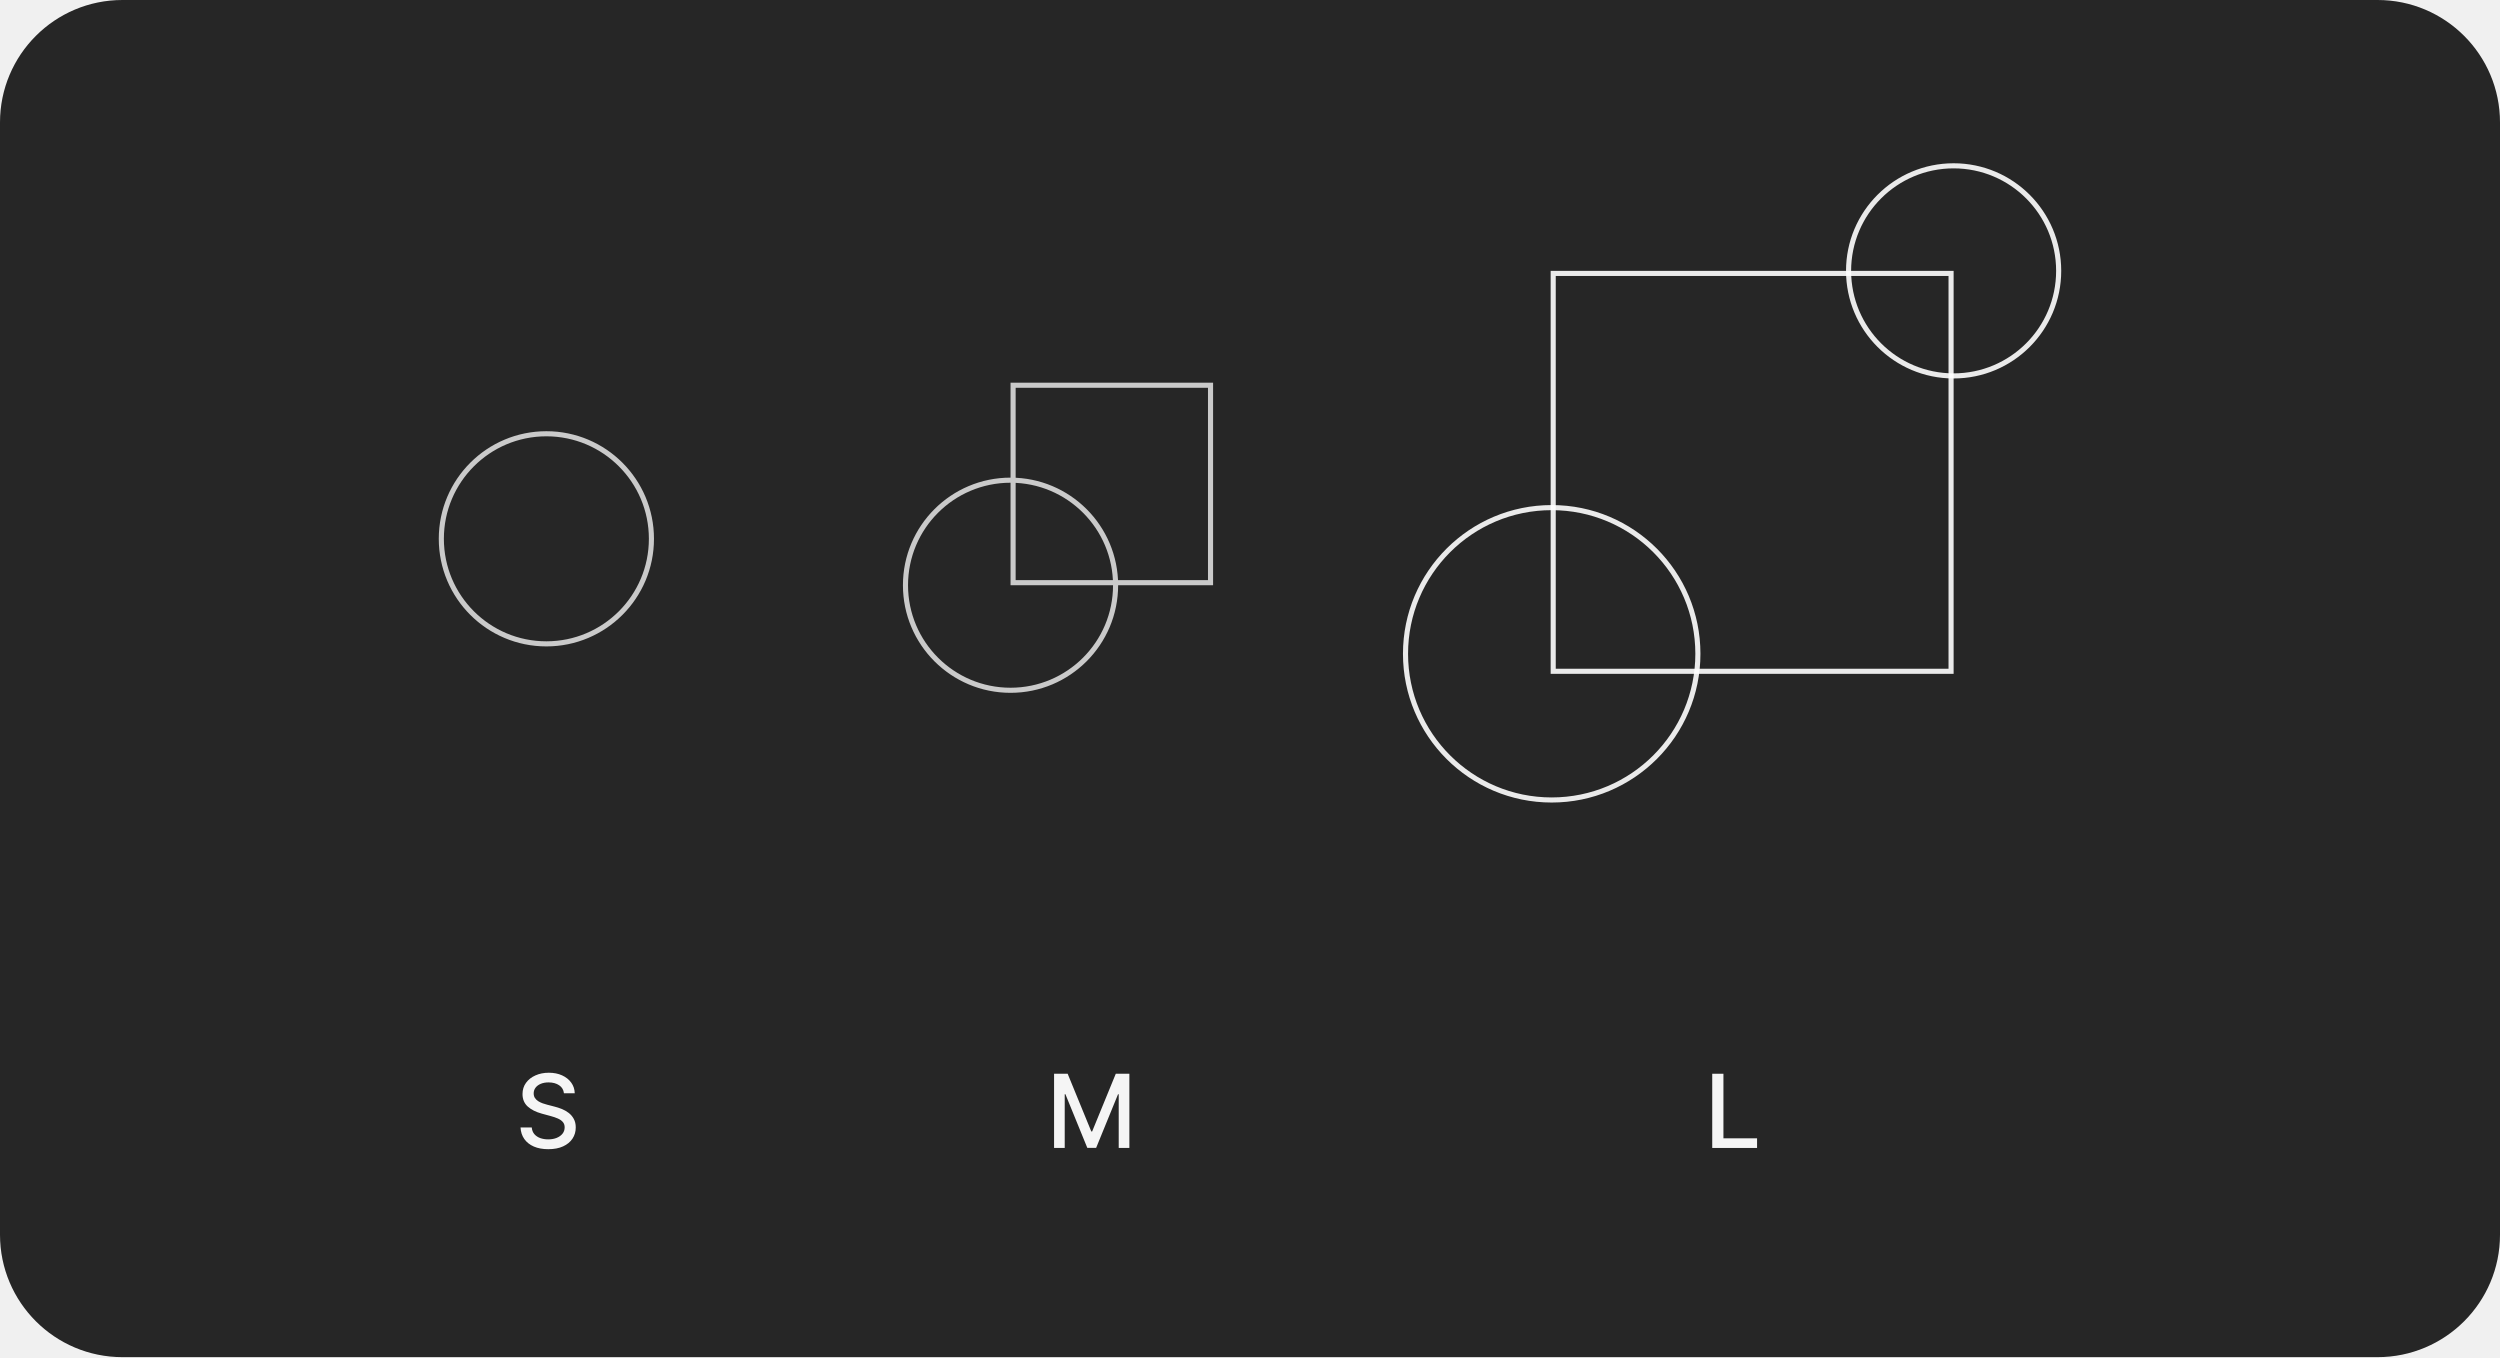
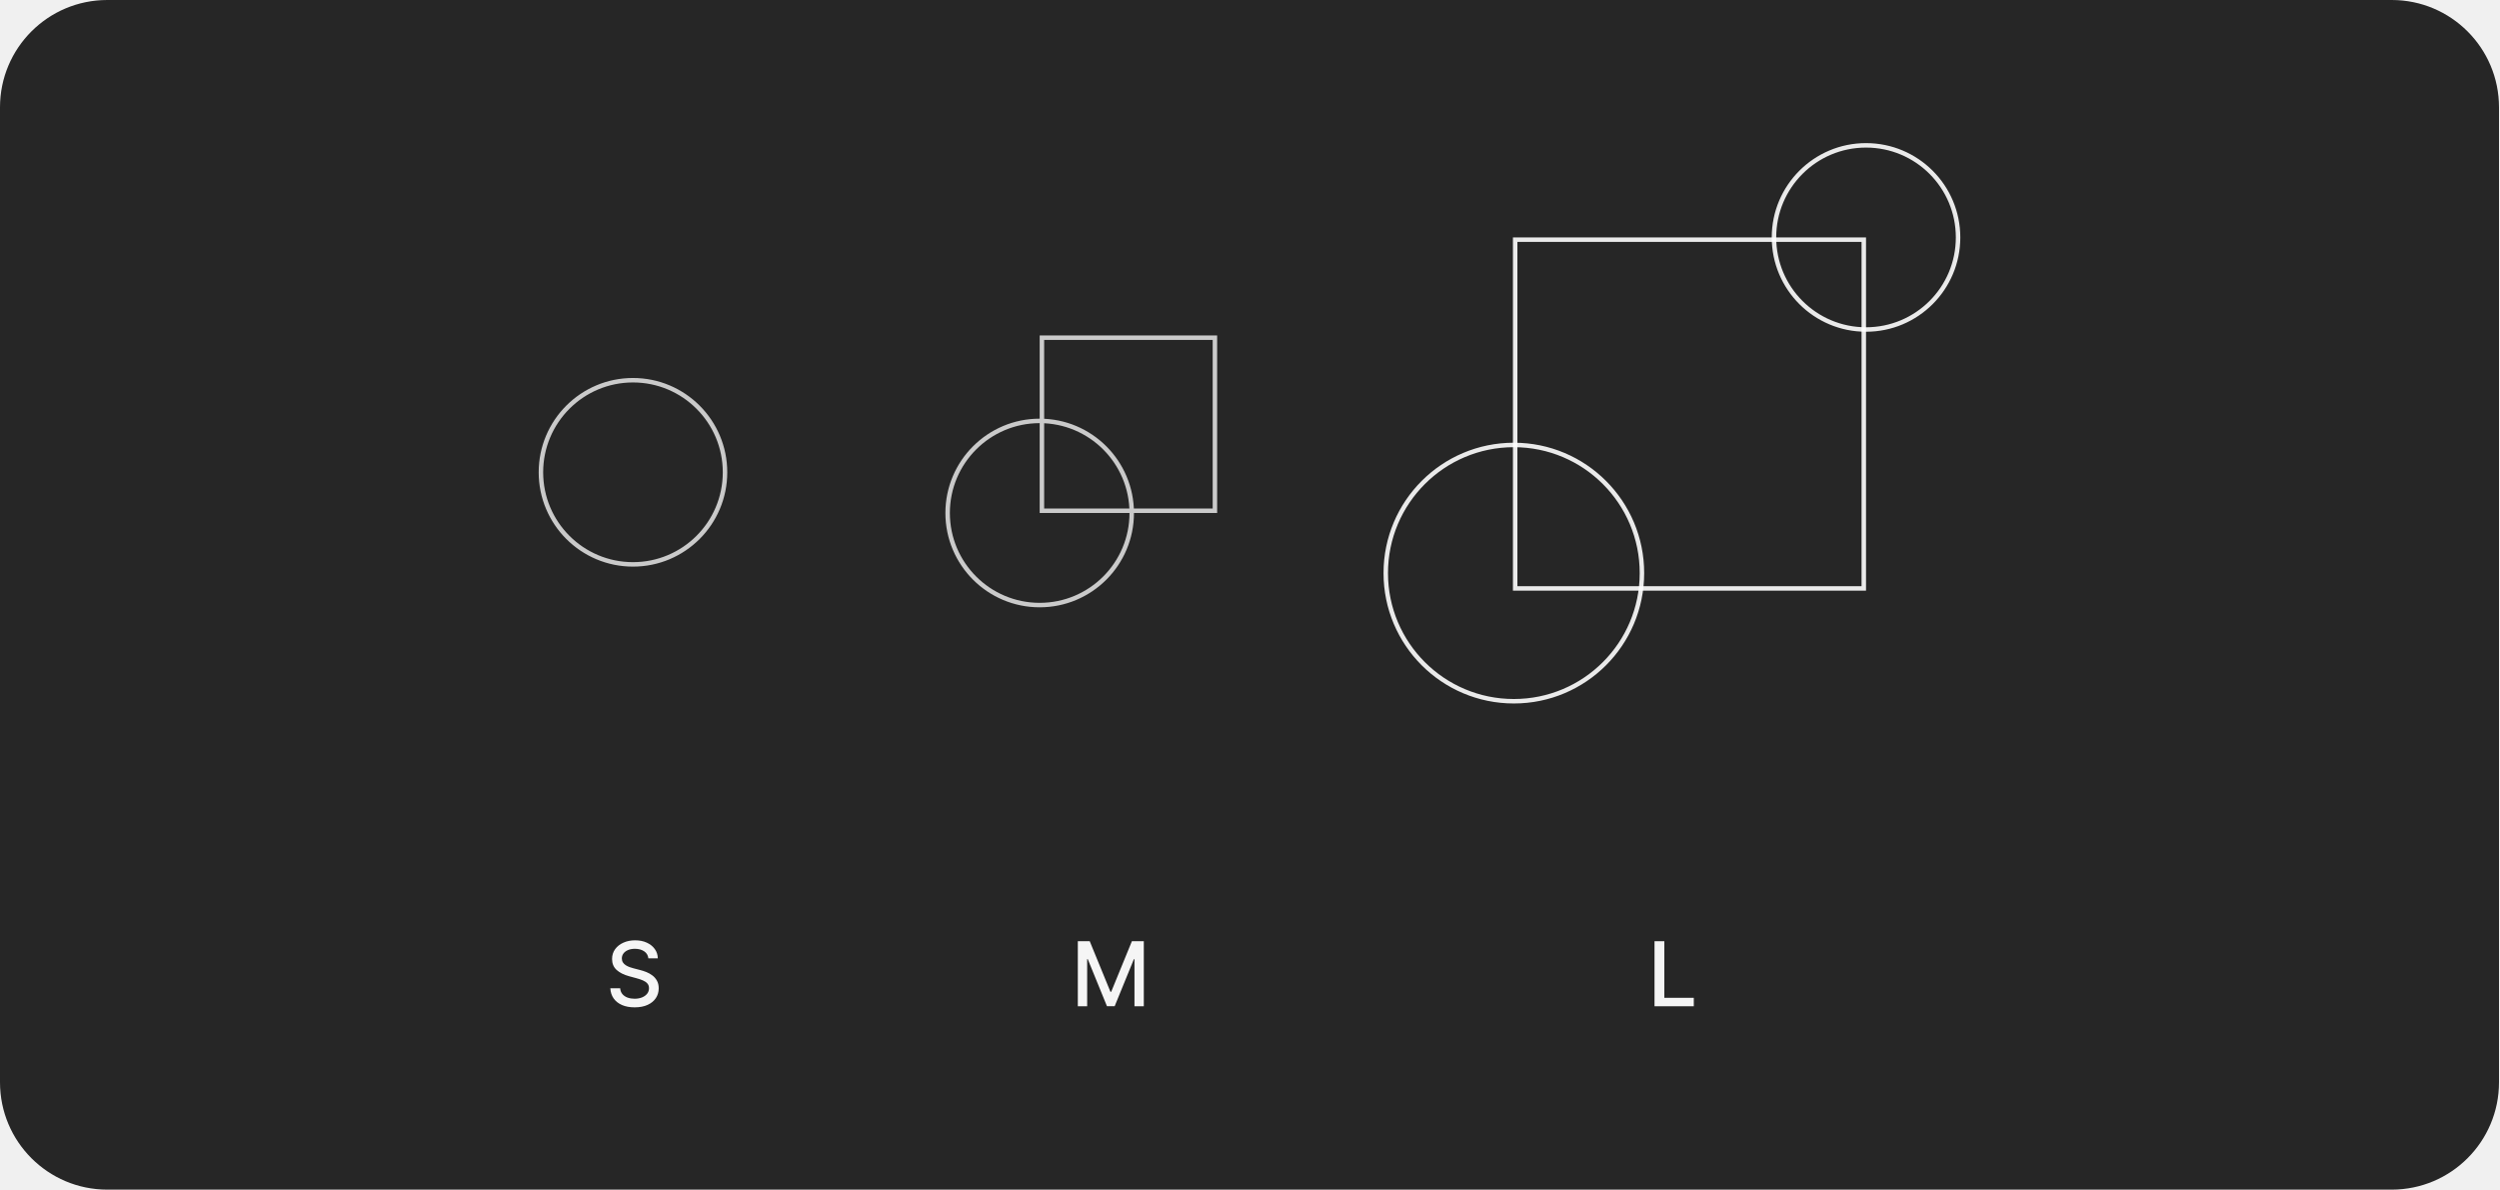
- <svg xmlns="http://www.w3.org/2000/svg" width="490" height="266" viewBox="0 0 490 266" fill="none">
-   <rect width="490" height="266" rx="24" fill="#262626" />
-   <path d="M110.531 214.276C110.456 213.603 110.143 213.082 109.594 212.713C109.045 212.339 108.353 212.152 107.52 212.152C106.923 212.152 106.407 212.247 105.972 212.436C105.536 212.621 105.198 212.876 104.956 213.203C104.719 213.525 104.601 213.892 104.601 214.304C104.601 214.65 104.681 214.948 104.842 215.199C105.008 215.45 105.224 215.661 105.489 215.831C105.759 215.997 106.047 216.136 106.355 216.25C106.663 216.359 106.959 216.449 107.243 216.52L108.663 216.889C109.127 217.003 109.603 217.157 110.091 217.351C110.579 217.545 111.031 217.801 111.448 218.118C111.864 218.435 112.2 218.828 112.456 219.297C112.717 219.766 112.847 220.327 112.847 220.98C112.847 221.804 112.634 222.536 112.208 223.175C111.786 223.814 111.173 224.318 110.368 224.688C109.568 225.057 108.6 225.241 107.463 225.241C106.374 225.241 105.432 225.069 104.636 224.723C103.841 224.377 103.218 223.887 102.769 223.253C102.319 222.614 102.07 221.856 102.023 220.98H104.225C104.267 221.506 104.438 221.944 104.736 222.294C105.039 222.64 105.425 222.898 105.894 223.068C106.367 223.234 106.886 223.317 107.449 223.317C108.069 223.317 108.621 223.22 109.104 223.026C109.592 222.827 109.975 222.552 110.254 222.202C110.534 221.847 110.673 221.432 110.673 220.959C110.673 220.528 110.55 220.175 110.304 219.901C110.063 219.626 109.734 219.399 109.317 219.219C108.905 219.039 108.439 218.88 107.918 218.743L106.199 218.274C105.034 217.957 104.111 217.491 103.429 216.875C102.752 216.259 102.413 215.445 102.413 214.432C102.413 213.594 102.641 212.862 103.095 212.237C103.55 211.612 104.165 211.127 104.942 210.781C105.718 210.431 106.594 210.256 107.57 210.256C108.555 210.256 109.423 210.429 110.176 210.774C110.934 211.12 111.53 211.596 111.966 212.202C112.402 212.803 112.629 213.494 112.648 214.276H110.531Z" fill="white" fill-opacity="0.95" />
-   <path d="M206.598 210.455H209.261L213.892 221.761H214.063L218.693 210.455H221.357V225H219.269V214.474H219.134L214.844 224.979H213.111L208.821 214.467H208.686V225H206.598V210.455Z" fill="white" fill-opacity="0.95" />
-   <path d="M335.598 225V210.455H337.793V223.111H344.384V225H335.598Z" fill="white" fill-opacity="0.95" />
-   <circle cx="107.09" cy="105.607" r="20.59" stroke="#CACACA" />
-   <circle cx="382.91" cy="53.09" r="20.59" stroke="white" stroke-opacity="0.9" />
-   <circle cx="198.065" cy="114.705" r="20.59" stroke="#CACACA" />
-   <circle cx="304.134" cy="128.145" r="28.653" stroke="white" stroke-opacity="0.9" />
-   <rect x="198.566" y="75.507" width="38.698" height="38.698" stroke="#CACACA" />
-   <rect x="304.427" y="53.59" width="77.983" height="77.983" stroke="white" stroke-opacity="0.9" />
+ <svg xmlns="http://www.w3.org/2000/svg" width="559" height="266" viewBox="0 0 559 266" fill="none">
+   <rect width="559" height="266" rx="24" fill="#262626" />
+   <path d="M145.031 214.276C144.956 213.603 144.643 213.082 144.094 212.713C143.545 212.339 142.853 212.152 142.02 212.152C141.423 212.152 140.907 212.247 140.472 212.436C140.036 212.621 139.698 212.876 139.456 213.203C139.219 213.525 139.101 213.892 139.101 214.304C139.101 214.65 139.181 214.948 139.342 215.199C139.508 215.45 139.724 215.661 139.989 215.831C140.259 215.997 140.547 216.136 140.855 216.25C141.163 216.359 141.459 216.449 141.743 216.52L143.163 216.889C143.627 217.003 144.103 217.157 144.591 217.351C145.079 217.545 145.531 217.801 145.948 218.118C146.364 218.435 146.7 218.828 146.956 219.297C147.217 219.766 147.347 220.327 147.347 220.98C147.347 221.804 147.134 222.536 146.708 223.175C146.286 223.814 145.673 224.318 144.868 224.688C144.068 225.057 143.1 225.241 141.963 225.241C140.874 225.241 139.932 225.069 139.136 224.723C138.341 224.377 137.718 223.887 137.269 223.253C136.819 222.614 136.57 221.856 136.523 220.98H138.725C138.767 221.506 138.938 221.944 139.236 222.294C139.539 222.64 139.925 222.898 140.394 223.068C140.867 223.234 141.386 223.317 141.949 223.317C142.569 223.317 143.121 223.22 143.604 223.026C144.092 222.827 144.475 222.552 144.754 222.202C145.034 221.847 145.173 221.432 145.173 220.959C145.173 220.528 145.05 220.175 144.804 219.901C144.563 219.626 144.234 219.399 143.817 219.219C143.405 219.039 142.939 218.88 142.418 218.743L140.699 218.274C139.534 217.957 138.611 217.491 137.929 216.875C137.252 216.259 136.913 215.445 136.913 214.432C136.913 213.594 137.141 212.862 137.595 212.237C138.05 211.612 138.665 211.127 139.442 210.781C140.218 210.431 141.094 210.256 142.07 210.256C143.055 210.256 143.923 210.429 144.676 210.774C145.434 211.12 146.03 211.596 146.466 212.202C146.902 212.803 147.129 213.494 147.148 214.276H145.031Z" fill="white" fill-opacity="0.95" />
+   <path d="M241.098 210.455H243.761L248.392 221.761H248.563L253.193 210.455H255.857V225H253.769V214.474H253.634L249.344 224.979H247.611L243.321 214.467H243.186V225H241.098V210.455Z" fill="white" fill-opacity="0.95" />
+   <path d="M370.098 225V210.455H372.293V223.111H378.884V225H370.098Z" fill="white" fill-opacity="0.95" />
+   <circle cx="141.59" cy="105.607" r="20.59" stroke="#CACACA" />
+   <circle cx="417.41" cy="53.09" r="20.59" stroke="white" stroke-opacity="0.9" />
+   <circle cx="232.565" cy="114.705" r="20.59" stroke="#CACACA" />
+   <circle cx="338.634" cy="128.145" r="28.653" stroke="white" stroke-opacity="0.9" />
+   <rect x="233.066" y="75.507" width="38.698" height="38.698" stroke="#CACACA" />
+   <rect x="338.927" y="53.59" width="77.983" height="77.983" stroke="white" stroke-opacity="0.9" />
</svg>
